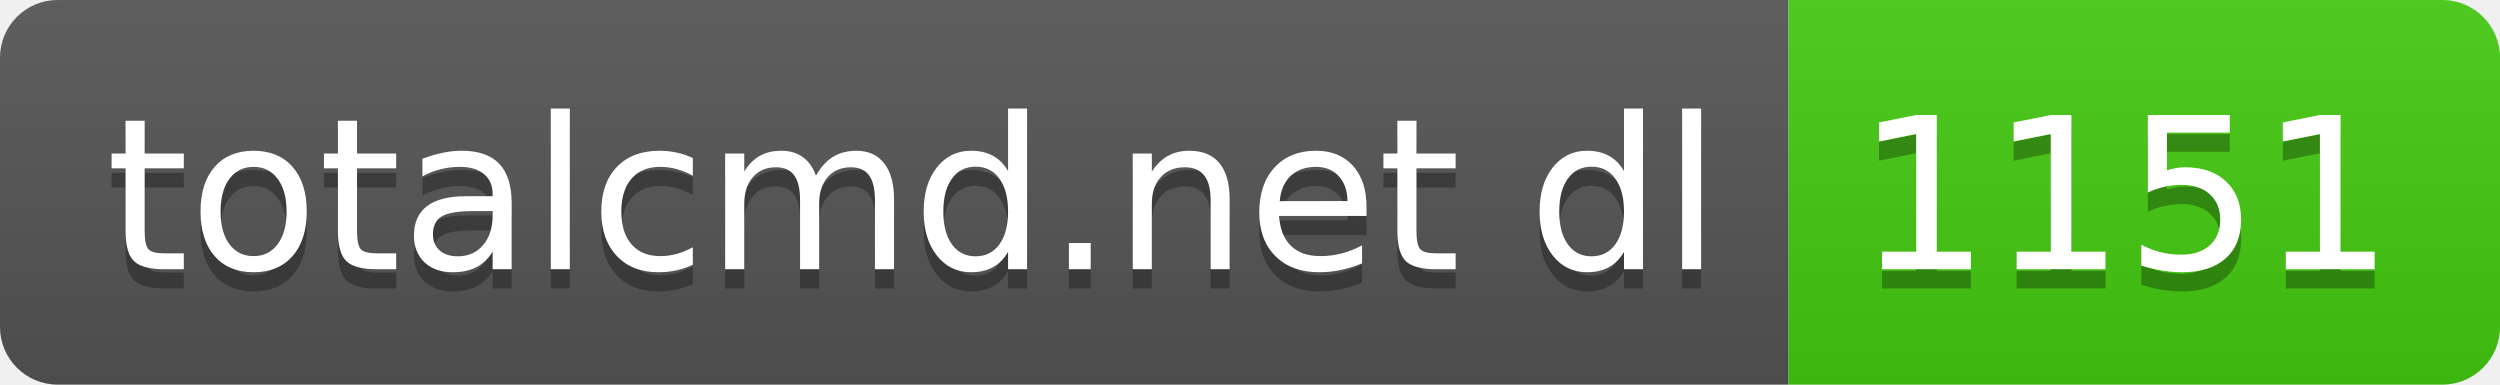
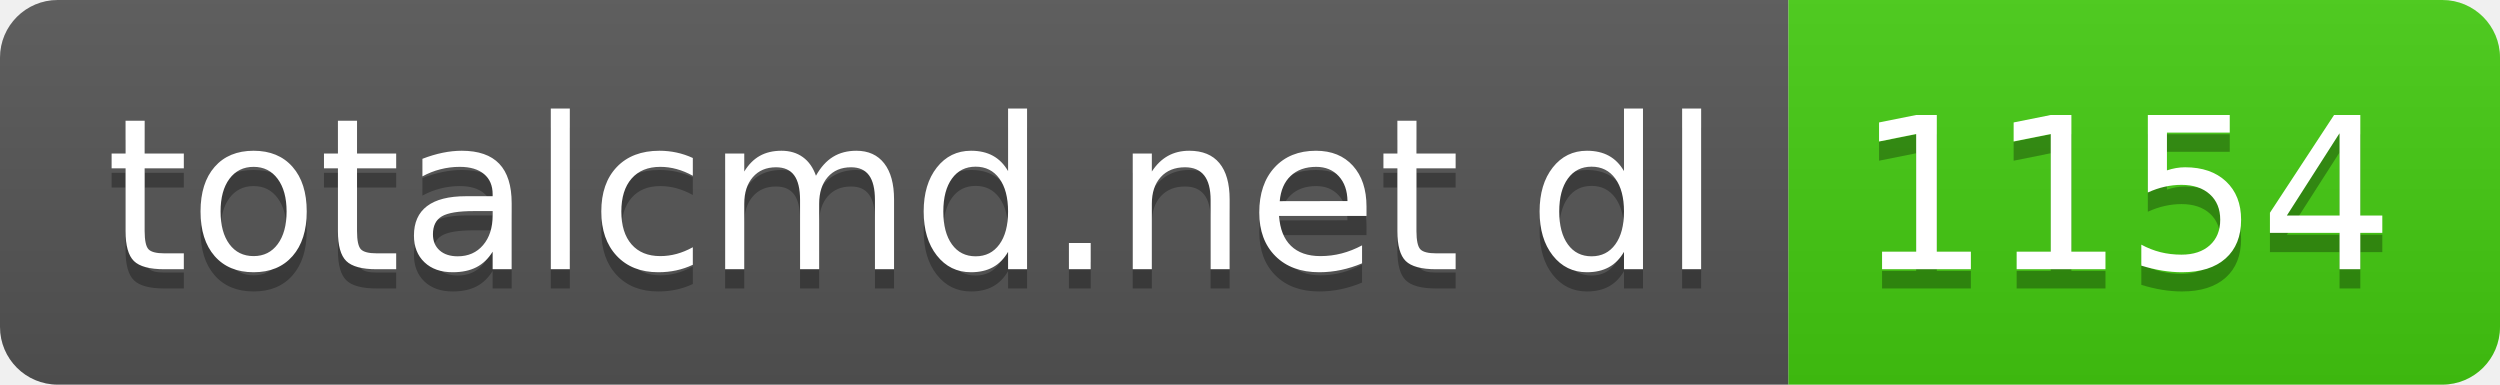
- <svg xmlns="http://www.w3.org/2000/svg" width="130" height="20" role="img" aria-label="totalcmd.net dl: 1151">
+ <svg xmlns="http://www.w3.org/2000/svg" width="130" height="20" role="img" aria-label="totalcmd.net dl: 1154">
  <linearGradient id="s" x2="0" y2="100%">
    <stop offset="0" stop-color="#bbb" stop-opacity=".1" />
    <stop offset="1" stop-opacity=".1" />
  </linearGradient>
  <clipPath id="r">
    <rect width="130" height="20" rx="3" fill="#fff" />
  </clipPath>
  <g clip-path="url(#r)">
    <rect width="93" height="20" fill="#555" />
    <rect x="93" width="37" height="20" fill="#4c1" />
    <rect width="130" height="20" fill="url(#s)" />
  </g>
  <g fill="#fff" text-anchor="middle" font-family="Verdana,Geneva,DejaVu Sans,sans-serif" text-rendering="geometricPrecision" font-size="110">
    <text aria-hidden="true" x="475" y="150" fill="#010101" fill-opacity=".3" transform="scale(.1)" textLength="830">totalcmd.net dl</text>
    <text x="475" y="140" transform="scale(.1)" fill="#fff" textLength="830">totalcmd.net dl</text>
-     <text aria-hidden="true" x="1105" y="150" fill="#010101" fill-opacity=".3" transform="scale(.1)" textLength="270">1151</text>
-     <text x="1105" y="140" transform="scale(.1)" fill="#fff" textLength="270">1151</text>
+     <text aria-hidden="true" x="1105" y="150" fill="#010101" fill-opacity=".3" transform="scale(.1)" textLength="270">1154</text>
+     <text x="1105" y="140" transform="scale(.1)" fill="#fff" textLength="270">1154</text>
  </g>
</svg>
